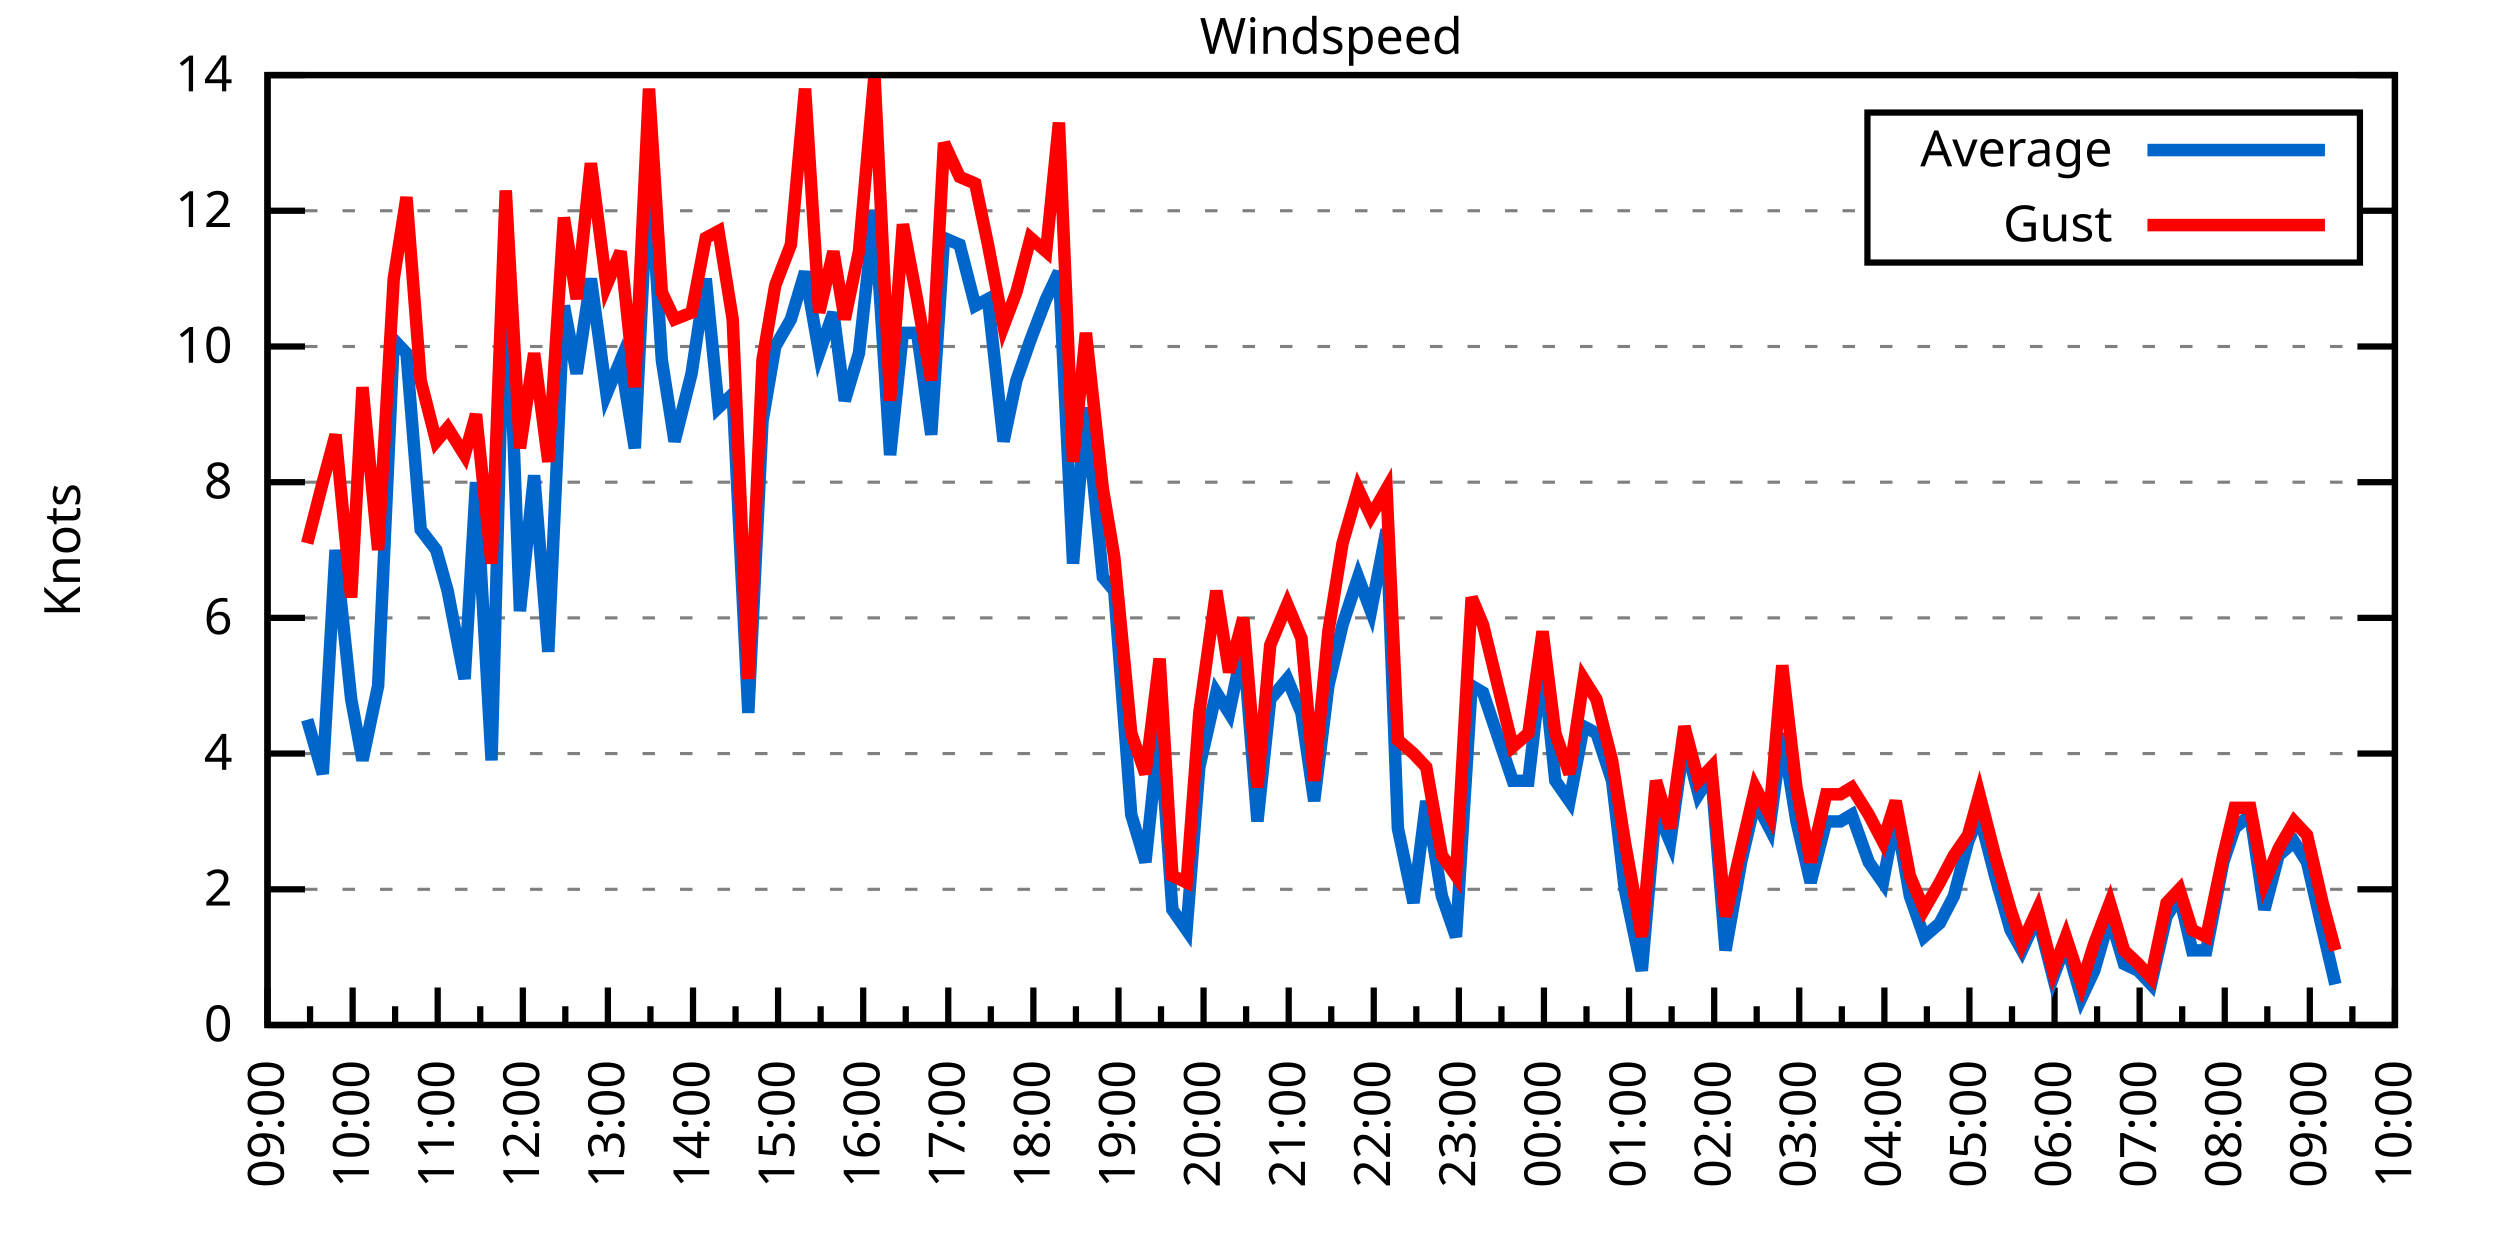
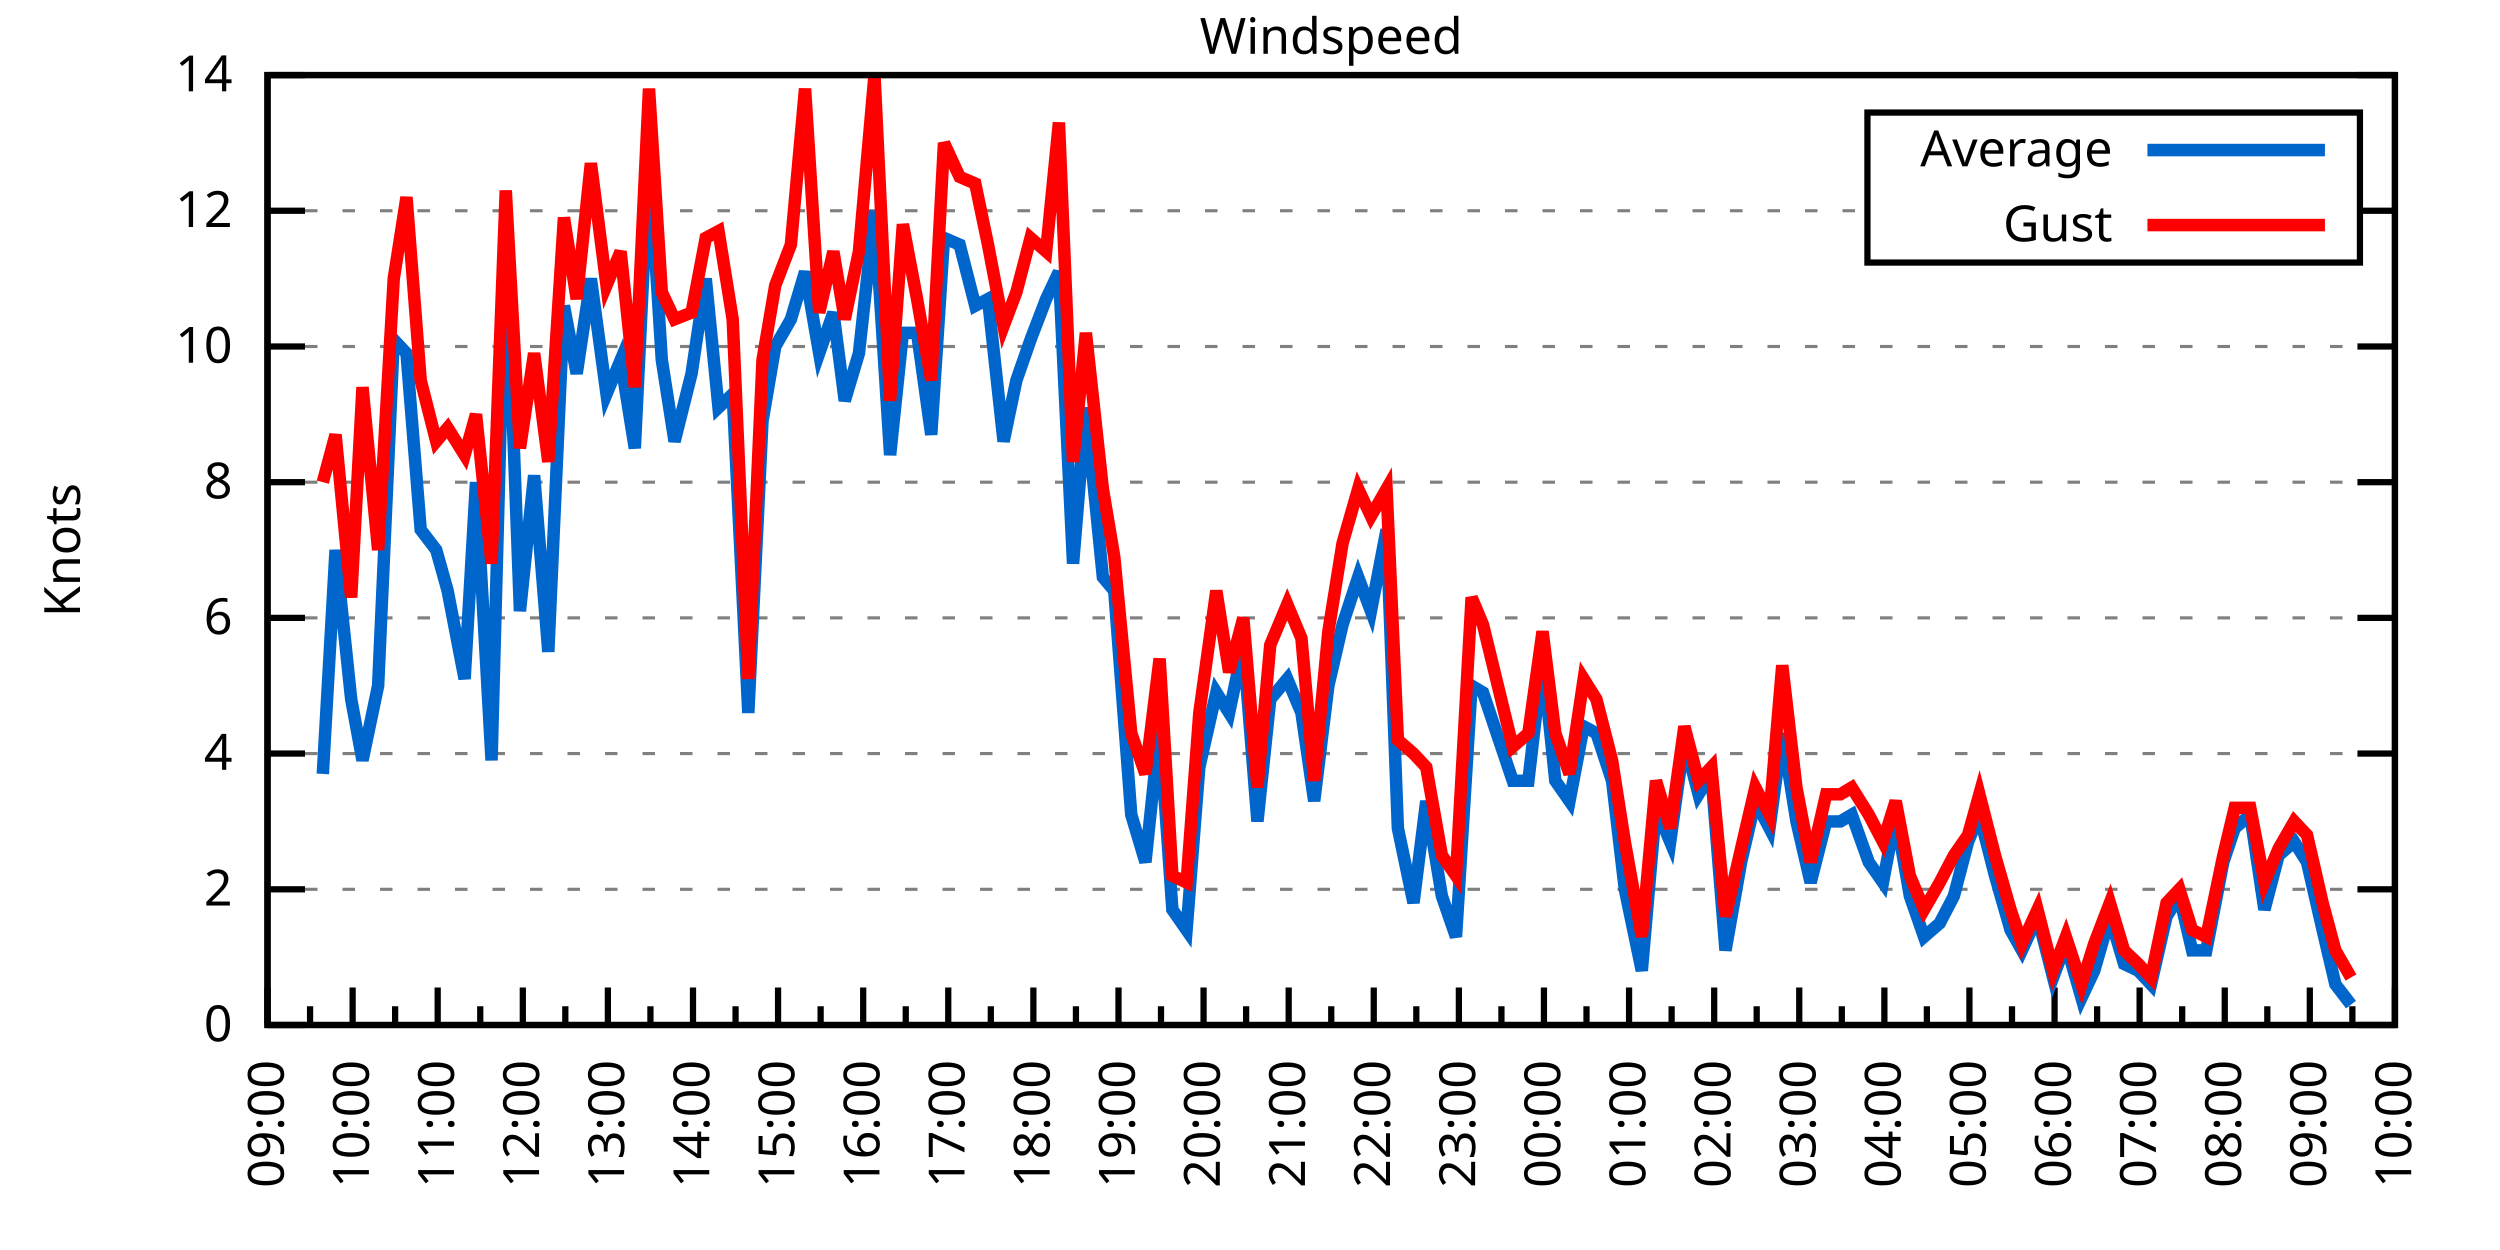
<svg xmlns="http://www.w3.org/2000/svg" xmlns:xlink="http://www.w3.org/1999/xlink" width="400" height="200" viewBox="0 0 400 200">
  <g id="gnuplot_canvas">
    <rect x="0" y="0" width="400" height="200" fill="none" />
    <defs>
      <circle id="gpDot" r="0.5" stroke-width="0.5" stroke="currentColor" />
      <path id="gpPt0" stroke-width="0.333" stroke="currentColor" d="M-1,0 h2 M0,-1 v2" />
      <path id="gpPt1" stroke-width="0.333" stroke="currentColor" d="M-1,-1 L1,1 M1,-1 L-1,1" />
      <path id="gpPt2" stroke-width="0.333" stroke="currentColor" d="M-1,0 L1,0 M0,-1 L0,1 M-1,-1 L1,1 M-1,1 L1,-1" />
      <rect id="gpPt3" stroke-width="0.333" stroke="currentColor" x="-1" y="-1" width="2" height="2" />
      <rect id="gpPt4" stroke-width="0.333" stroke="currentColor" fill="currentColor" x="-1" y="-1" width="2" height="2" />
      <circle id="gpPt5" stroke-width="0.333" stroke="currentColor" cx="0" cy="0" r="1" />
      <use xlink:href="#gpPt5" id="gpPt6" fill="currentColor" stroke="none" />
      <path id="gpPt7" stroke-width="0.333" stroke="currentColor" d="M0,-1.33 L-1.33,0.67 L1.33,0.67 z" />
      <use xlink:href="#gpPt7" id="gpPt8" fill="currentColor" stroke="none" />
      <use xlink:href="#gpPt7" id="gpPt9" stroke="currentColor" transform="rotate(180)" />
      <use xlink:href="#gpPt9" id="gpPt10" fill="currentColor" stroke="none" />
      <use xlink:href="#gpPt3" id="gpPt11" stroke="currentColor" transform="rotate(45)" />
      <use xlink:href="#gpPt11" id="gpPt12" fill="currentColor" stroke="none" />
      <path id="gpPt13" stroke-width="0.333" stroke="currentColor" d="M0,1.330 L1.265,0.411 L0.782,-1.067 L-0.782,-1.076 L-1.265,0.411 z" />
      <use xlink:href="#gpPt13" id="gpPt14" fill="currentColor" stroke="none" />
      <filter id="textbox" filterUnits="objectBoundingBox" x="0" y="0" height="1" width="1">
        <feFlood flood-color="white" flood-opacity="1" result="bgnd" />
        <feComposite in="SourceGraphic" in2="bgnd" operator="atop" />
      </filter>
      <filter id="greybox" filterUnits="objectBoundingBox" x="0" y="0" height="1" width="1">
        <feFlood flood-color="lightgrey" flood-opacity="1" result="grey" />
        <feComposite in="SourceGraphic" in2="grey" operator="atop" />
      </filter>
    </defs>
    <g fill="none" color="white" stroke="currentColor" stroke-width="1.00" stroke-linecap="butt" stroke-linejoin="miter">
</g>
    <g fill="none" color="black" stroke="currentColor" stroke-width="1.00" stroke-linecap="butt" stroke-linejoin="miter">
      <g stroke="none" shape-rendering="crispEdges">
        <polygon fill="rgb(255, 255, 255)" points="42.80,164.00 383.18,164.00 383.18,12.02 42.80,12.02 " />
      </g>
    </g>
    <g fill="none" color="black" stroke="currentColor" stroke-width="1.00" stroke-linecap="butt" stroke-linejoin="miter">
</g>
    <g fill="none" color="black" stroke="black" stroke-width="0.50" stroke-linecap="butt" stroke-linejoin="miter">
</g>
    <g fill="none" color="gray" stroke="currentColor" stroke-width="0.50" stroke-linecap="butt" stroke-linejoin="miter">
      <path stroke="gray" stroke-dasharray="2,4" class="gridline" d="M42.80,164.00 L383.19,164.00  " />
    </g>
    <g fill="none" color="gray" stroke="gray" stroke-width="1.00" stroke-linecap="butt" stroke-linejoin="miter">
</g>
    <g fill="none" color="black" stroke="currentColor" stroke-width="1.00" stroke-linecap="butt" stroke-linejoin="miter">
      <path stroke="black" d="M42.80,164.00 L48.80,164.00 M383.19,164.00 L377.19,164.00  " />
      <g transform="translate(37.20,166.60)" stroke="none" fill="black" font-family="Sans" font-size="8.00" text-anchor="end">
        <text>
          <tspan font-family="Sans"> 0</tspan>
        </text>
      </g>
    </g>
    <g fill="none" color="black" stroke="currentColor" stroke-width="1.00" stroke-linecap="butt" stroke-linejoin="miter">
</g>
    <g fill="none" color="black" stroke="black" stroke-width="0.50" stroke-linecap="butt" stroke-linejoin="miter">
</g>
    <g fill="none" color="gray" stroke="currentColor" stroke-width="0.50" stroke-linecap="butt" stroke-linejoin="miter">
      <path stroke="gray" stroke-dasharray="2,4" class="gridline" d="M42.80,142.29 L383.19,142.29  " />
    </g>
    <g fill="none" color="gray" stroke="gray" stroke-width="1.00" stroke-linecap="butt" stroke-linejoin="miter">
</g>
    <g fill="none" color="black" stroke="currentColor" stroke-width="1.00" stroke-linecap="butt" stroke-linejoin="miter">
      <path stroke="black" d="M42.80,142.29 L48.80,142.29 M383.19,142.29 L377.19,142.29  " />
      <g transform="translate(37.20,144.89)" stroke="none" fill="black" font-family="Sans" font-size="8.00" text-anchor="end">
        <text>
          <tspan font-family="Sans"> 2</tspan>
        </text>
      </g>
    </g>
    <g fill="none" color="black" stroke="currentColor" stroke-width="1.00" stroke-linecap="butt" stroke-linejoin="miter">
</g>
    <g fill="none" color="black" stroke="black" stroke-width="0.50" stroke-linecap="butt" stroke-linejoin="miter">
</g>
    <g fill="none" color="gray" stroke="currentColor" stroke-width="0.50" stroke-linecap="butt" stroke-linejoin="miter">
      <path stroke="gray" stroke-dasharray="2,4" class="gridline" d="M42.80,120.57 L383.19,120.57  " />
    </g>
    <g fill="none" color="gray" stroke="gray" stroke-width="1.00" stroke-linecap="butt" stroke-linejoin="miter">
</g>
    <g fill="none" color="black" stroke="currentColor" stroke-width="1.00" stroke-linecap="butt" stroke-linejoin="miter">
      <path stroke="black" d="M42.80,120.57 L48.80,120.57 M383.19,120.57 L377.19,120.57  " />
      <g transform="translate(37.20,123.17)" stroke="none" fill="black" font-family="Sans" font-size="8.00" text-anchor="end">
        <text>
          <tspan font-family="Sans"> 4</tspan>
        </text>
      </g>
    </g>
    <g fill="none" color="black" stroke="currentColor" stroke-width="1.00" stroke-linecap="butt" stroke-linejoin="miter">
</g>
    <g fill="none" color="black" stroke="black" stroke-width="0.50" stroke-linecap="butt" stroke-linejoin="miter">
</g>
    <g fill="none" color="gray" stroke="currentColor" stroke-width="0.50" stroke-linecap="butt" stroke-linejoin="miter">
      <path stroke="gray" stroke-dasharray="2,4" class="gridline" d="M42.80,98.86 L383.19,98.86  " />
    </g>
    <g fill="none" color="gray" stroke="gray" stroke-width="1.00" stroke-linecap="butt" stroke-linejoin="miter">
</g>
    <g fill="none" color="black" stroke="currentColor" stroke-width="1.00" stroke-linecap="butt" stroke-linejoin="miter">
      <path stroke="black" d="M42.80,98.86 L48.80,98.86 M383.19,98.86 L377.19,98.86  " />
      <g transform="translate(37.20,101.46)" stroke="none" fill="black" font-family="Sans" font-size="8.00" text-anchor="end">
        <text>
          <tspan font-family="Sans"> 6</tspan>
        </text>
      </g>
    </g>
    <g fill="none" color="black" stroke="currentColor" stroke-width="1.00" stroke-linecap="butt" stroke-linejoin="miter">
</g>
    <g fill="none" color="black" stroke="black" stroke-width="0.50" stroke-linecap="butt" stroke-linejoin="miter">
</g>
    <g fill="none" color="gray" stroke="currentColor" stroke-width="0.50" stroke-linecap="butt" stroke-linejoin="miter">
      <path stroke="gray" stroke-dasharray="2,4" class="gridline" d="M42.80,77.15 L383.19,77.15  " />
    </g>
    <g fill="none" color="gray" stroke="gray" stroke-width="1.00" stroke-linecap="butt" stroke-linejoin="miter">
</g>
    <g fill="none" color="black" stroke="currentColor" stroke-width="1.00" stroke-linecap="butt" stroke-linejoin="miter">
      <path stroke="black" d="M42.80,77.15 L48.80,77.15 M383.19,77.15 L377.19,77.15  " />
      <g transform="translate(37.20,79.75)" stroke="none" fill="black" font-family="Sans" font-size="8.00" text-anchor="end">
        <text>
          <tspan font-family="Sans"> 8</tspan>
        </text>
      </g>
    </g>
    <g fill="none" color="black" stroke="currentColor" stroke-width="1.00" stroke-linecap="butt" stroke-linejoin="miter">
</g>
    <g fill="none" color="black" stroke="black" stroke-width="0.50" stroke-linecap="butt" stroke-linejoin="miter">
</g>
    <g fill="none" color="gray" stroke="currentColor" stroke-width="0.50" stroke-linecap="butt" stroke-linejoin="miter">
      <path stroke="gray" stroke-dasharray="2,4" class="gridline" d="M42.80,55.44 L383.19,55.44  " />
    </g>
    <g fill="none" color="gray" stroke="gray" stroke-width="1.00" stroke-linecap="butt" stroke-linejoin="miter">
</g>
    <g fill="none" color="black" stroke="currentColor" stroke-width="1.00" stroke-linecap="butt" stroke-linejoin="miter">
      <path stroke="black" d="M42.80,55.44 L48.80,55.44 M383.19,55.44 L377.19,55.44  " />
      <g transform="translate(37.20,58.04)" stroke="none" fill="black" font-family="Sans" font-size="8.00" text-anchor="end">
        <text>
          <tspan font-family="Sans"> 10</tspan>
        </text>
      </g>
    </g>
    <g fill="none" color="black" stroke="currentColor" stroke-width="1.00" stroke-linecap="butt" stroke-linejoin="miter">
</g>
    <g fill="none" color="black" stroke="black" stroke-width="0.50" stroke-linecap="butt" stroke-linejoin="miter">
</g>
    <g fill="none" color="gray" stroke="currentColor" stroke-width="0.50" stroke-linecap="butt" stroke-linejoin="miter">
      <path stroke="gray" stroke-dasharray="2,4" class="gridline" d="M42.80,33.72 L298.79,33.72 M377.59,33.72 L383.19,33.72  " />
    </g>
    <g fill="none" color="gray" stroke="gray" stroke-width="1.00" stroke-linecap="butt" stroke-linejoin="miter">
</g>
    <g fill="none" color="black" stroke="currentColor" stroke-width="1.00" stroke-linecap="butt" stroke-linejoin="miter">
      <path stroke="black" d="M42.80,33.72 L48.80,33.72 M383.19,33.72 L377.19,33.72  " />
      <g transform="translate(37.20,36.32)" stroke="none" fill="black" font-family="Sans" font-size="8.00" text-anchor="end">
        <text>
          <tspan font-family="Sans"> 12</tspan>
        </text>
      </g>
    </g>
    <g fill="none" color="black" stroke="currentColor" stroke-width="1.00" stroke-linecap="butt" stroke-linejoin="miter">
</g>
    <g fill="none" color="black" stroke="black" stroke-width="0.50" stroke-linecap="butt" stroke-linejoin="miter">
</g>
    <g fill="none" color="gray" stroke="currentColor" stroke-width="0.50" stroke-linecap="butt" stroke-linejoin="miter">
      <path stroke="gray" stroke-dasharray="2,4" class="gridline" d="M42.80,12.01 L383.19,12.01  " />
    </g>
    <g fill="none" color="gray" stroke="gray" stroke-width="1.00" stroke-linecap="butt" stroke-linejoin="miter">
</g>
    <g fill="none" color="black" stroke="currentColor" stroke-width="1.00" stroke-linecap="butt" stroke-linejoin="miter">
      <path stroke="black" d="M42.80,12.01 L48.80,12.01 M383.19,12.01 L377.19,12.01  " />
      <g transform="translate(37.20,14.61)" stroke="none" fill="black" font-family="Sans" font-size="8.00" text-anchor="end">
        <text>
          <tspan font-family="Sans"> 14</tspan>
        </text>
      </g>
    </g>
    <g fill="none" color="black" stroke="currentColor" stroke-width="1.00" stroke-linecap="butt" stroke-linejoin="miter">
      <path stroke="black" d="M42.80,164.00 L42.80,158.00  " />
      <g transform="translate(45.40,169.60) rotate(270)" stroke="none" fill="black" font-family="Sans" font-size="8.00" text-anchor="end">
        <text>
          <tspan font-family="Sans">09:00</tspan>
        </text>
      </g>
    </g>
    <g fill="none" color="black" stroke="currentColor" stroke-width="1.00" stroke-linecap="butt" stroke-linejoin="miter">
      <path stroke="black" d="M49.61,164.00 L49.61,161.00 M56.42,164.00 L56.42,158.00  " />
      <g transform="translate(59.02,169.60) rotate(270)" stroke="none" fill="black" font-family="Sans" font-size="8.00" text-anchor="end">
        <text>
          <tspan font-family="Sans">10:00</tspan>
        </text>
      </g>
    </g>
    <g fill="none" color="black" stroke="currentColor" stroke-width="1.00" stroke-linecap="butt" stroke-linejoin="miter">
      <path stroke="black" d="M63.22,164.00 L63.22,161.00 M70.03,164.00 L70.03,158.00  " />
      <g transform="translate(72.63,169.60) rotate(270)" stroke="none" fill="black" font-family="Sans" font-size="8.00" text-anchor="end">
        <text>
          <tspan font-family="Sans">11:00</tspan>
        </text>
      </g>
    </g>
    <g fill="none" color="black" stroke="currentColor" stroke-width="1.00" stroke-linecap="butt" stroke-linejoin="miter">
      <path stroke="black" d="M76.84,164.00 L76.84,161.00 M83.65,164.00 L83.65,158.00  " />
      <g transform="translate(86.25,169.60) rotate(270)" stroke="none" fill="black" font-family="Sans" font-size="8.00" text-anchor="end">
        <text>
          <tspan font-family="Sans">12:00</tspan>
        </text>
      </g>
    </g>
    <g fill="none" color="black" stroke="currentColor" stroke-width="1.00" stroke-linecap="butt" stroke-linejoin="miter">
      <path stroke="black" d="M90.45,164.00 L90.45,161.00 M97.26,164.00 L97.26,158.00  " />
      <g transform="translate(99.86,169.60) rotate(270)" stroke="none" fill="black" font-family="Sans" font-size="8.00" text-anchor="end">
        <text>
          <tspan font-family="Sans">13:00</tspan>
        </text>
      </g>
    </g>
    <g fill="none" color="black" stroke="currentColor" stroke-width="1.00" stroke-linecap="butt" stroke-linejoin="miter">
      <path stroke="black" d="M104.07,164.00 L104.07,161.00 M110.88,164.00 L110.88,158.00  " />
      <g transform="translate(113.48,169.60) rotate(270)" stroke="none" fill="black" font-family="Sans" font-size="8.00" text-anchor="end">
        <text>
          <tspan font-family="Sans">14:00</tspan>
        </text>
      </g>
    </g>
    <g fill="none" color="black" stroke="currentColor" stroke-width="1.00" stroke-linecap="butt" stroke-linejoin="miter">
      <path stroke="black" d="M117.69,164.00 L117.69,161.00 M124.49,164.00 L124.49,158.00  " />
      <g transform="translate(127.09,169.60) rotate(270)" stroke="none" fill="black" font-family="Sans" font-size="8.00" text-anchor="end">
        <text>
          <tspan font-family="Sans">15:00</tspan>
        </text>
      </g>
    </g>
    <g fill="none" color="black" stroke="currentColor" stroke-width="1.00" stroke-linecap="butt" stroke-linejoin="miter">
      <path stroke="black" d="M131.30,164.00 L131.30,161.00 M138.11,164.00 L138.11,158.00  " />
      <g transform="translate(140.71,169.60) rotate(270)" stroke="none" fill="black" font-family="Sans" font-size="8.00" text-anchor="end">
        <text>
          <tspan font-family="Sans">16:00</tspan>
        </text>
      </g>
    </g>
    <g fill="none" color="black" stroke="currentColor" stroke-width="1.00" stroke-linecap="butt" stroke-linejoin="miter">
      <path stroke="black" d="M144.92,164.00 L144.92,161.00 M151.72,164.00 L151.72,158.00  " />
      <g transform="translate(154.32,169.60) rotate(270)" stroke="none" fill="black" font-family="Sans" font-size="8.00" text-anchor="end">
        <text>
          <tspan font-family="Sans">17:00</tspan>
        </text>
      </g>
    </g>
    <g fill="none" color="black" stroke="currentColor" stroke-width="1.00" stroke-linecap="butt" stroke-linejoin="miter">
      <path stroke="black" d="M158.53,164.00 L158.53,161.00 M165.34,164.00 L165.34,158.00  " />
      <g transform="translate(167.94,169.60) rotate(270)" stroke="none" fill="black" font-family="Sans" font-size="8.00" text-anchor="end">
        <text>
          <tspan font-family="Sans">18:00</tspan>
        </text>
      </g>
    </g>
    <g fill="none" color="black" stroke="currentColor" stroke-width="1.00" stroke-linecap="butt" stroke-linejoin="miter">
      <path stroke="black" d="M172.15,164.00 L172.15,161.00 M178.96,164.00 L178.96,158.00  " />
      <g transform="translate(181.56,169.60) rotate(270)" stroke="none" fill="black" font-family="Sans" font-size="8.00" text-anchor="end">
        <text>
          <tspan font-family="Sans">19:00</tspan>
        </text>
      </g>
    </g>
    <g fill="none" color="black" stroke="currentColor" stroke-width="1.00" stroke-linecap="butt" stroke-linejoin="miter">
      <path stroke="black" d="M185.76,164.00 L185.76,161.00 M192.57,164.00 L192.57,158.00  " />
      <g transform="translate(195.17,169.60) rotate(270)" stroke="none" fill="black" font-family="Sans" font-size="8.00" text-anchor="end">
        <text>
          <tspan font-family="Sans">20:00</tspan>
        </text>
      </g>
    </g>
    <g fill="none" color="black" stroke="currentColor" stroke-width="1.00" stroke-linecap="butt" stroke-linejoin="miter">
      <path stroke="black" d="M199.38,164.00 L199.38,161.00 M206.19,164.00 L206.19,158.00  " />
      <g transform="translate(208.79,169.60) rotate(270)" stroke="none" fill="black" font-family="Sans" font-size="8.00" text-anchor="end">
        <text>
          <tspan font-family="Sans">21:00</tspan>
        </text>
      </g>
    </g>
    <g fill="none" color="black" stroke="currentColor" stroke-width="1.00" stroke-linecap="butt" stroke-linejoin="miter">
      <path stroke="black" d="M213.00,164.00 L213.00,161.00 M219.80,164.00 L219.80,158.00  " />
      <g transform="translate(222.40,169.60) rotate(270)" stroke="none" fill="black" font-family="Sans" font-size="8.00" text-anchor="end">
        <text>
          <tspan font-family="Sans">22:00</tspan>
        </text>
      </g>
    </g>
    <g fill="none" color="black" stroke="currentColor" stroke-width="1.00" stroke-linecap="butt" stroke-linejoin="miter">
      <path stroke="black" d="M226.61,164.00 L226.61,161.00 M233.42,164.00 L233.42,158.00  " />
      <g transform="translate(236.02,169.60) rotate(270)" stroke="none" fill="black" font-family="Sans" font-size="8.00" text-anchor="end">
        <text>
          <tspan font-family="Sans">23:00</tspan>
        </text>
      </g>
    </g>
    <g fill="none" color="black" stroke="currentColor" stroke-width="1.00" stroke-linecap="butt" stroke-linejoin="miter">
      <path stroke="black" d="M240.23,164.00 L240.23,161.00 M247.03,164.00 L247.03,158.00  " />
      <g transform="translate(249.63,169.60) rotate(270)" stroke="none" fill="black" font-family="Sans" font-size="8.00" text-anchor="end">
        <text>
          <tspan font-family="Sans">00:00</tspan>
        </text>
      </g>
    </g>
    <g fill="none" color="black" stroke="currentColor" stroke-width="1.00" stroke-linecap="butt" stroke-linejoin="miter">
      <path stroke="black" d="M253.84,164.00 L253.84,161.00 M260.65,164.00 L260.65,158.00  " />
      <g transform="translate(263.25,169.60) rotate(270)" stroke="none" fill="black" font-family="Sans" font-size="8.00" text-anchor="end">
        <text>
          <tspan font-family="Sans">01:00</tspan>
        </text>
      </g>
    </g>
    <g fill="none" color="black" stroke="currentColor" stroke-width="1.00" stroke-linecap="butt" stroke-linejoin="miter">
      <path stroke="black" d="M267.46,164.00 L267.46,161.00 M274.27,164.00 L274.27,158.00  " />
      <g transform="translate(276.87,169.60) rotate(270)" stroke="none" fill="black" font-family="Sans" font-size="8.00" text-anchor="end">
        <text>
          <tspan font-family="Sans">02:00</tspan>
        </text>
      </g>
    </g>
    <g fill="none" color="black" stroke="currentColor" stroke-width="1.00" stroke-linecap="butt" stroke-linejoin="miter">
      <path stroke="black" d="M281.07,164.00 L281.07,161.00 M287.88,164.00 L287.88,158.00  " />
      <g transform="translate(290.48,169.60) rotate(270)" stroke="none" fill="black" font-family="Sans" font-size="8.00" text-anchor="end">
        <text>
          <tspan font-family="Sans">03:00</tspan>
        </text>
      </g>
    </g>
    <g fill="none" color="black" stroke="currentColor" stroke-width="1.00" stroke-linecap="butt" stroke-linejoin="miter">
      <path stroke="black" d="M294.69,164.00 L294.69,161.00 M301.50,164.00 L301.50,158.00  " />
      <g transform="translate(304.10,169.60) rotate(270)" stroke="none" fill="black" font-family="Sans" font-size="8.00" text-anchor="end">
        <text>
          <tspan font-family="Sans">04:00</tspan>
        </text>
      </g>
    </g>
    <g fill="none" color="black" stroke="currentColor" stroke-width="1.00" stroke-linecap="butt" stroke-linejoin="miter">
      <path stroke="black" d="M308.30,164.00 L308.30,161.00 M315.11,164.00 L315.11,158.00  " />
      <g transform="translate(317.71,169.60) rotate(270)" stroke="none" fill="black" font-family="Sans" font-size="8.00" text-anchor="end">
        <text>
          <tspan font-family="Sans">05:00</tspan>
        </text>
      </g>
    </g>
    <g fill="none" color="black" stroke="currentColor" stroke-width="1.00" stroke-linecap="butt" stroke-linejoin="miter">
      <path stroke="black" d="M321.92,164.00 L321.92,161.00 M328.73,164.00 L328.73,158.00  " />
      <g transform="translate(331.33,169.60) rotate(270)" stroke="none" fill="black" font-family="Sans" font-size="8.00" text-anchor="end">
        <text>
          <tspan font-family="Sans">06:00</tspan>
        </text>
      </g>
    </g>
    <g fill="none" color="black" stroke="currentColor" stroke-width="1.00" stroke-linecap="butt" stroke-linejoin="miter">
      <path stroke="black" d="M335.54,164.00 L335.54,161.00 M342.34,164.00 L342.34,158.00  " />
      <g transform="translate(344.94,169.60) rotate(270)" stroke="none" fill="black" font-family="Sans" font-size="8.00" text-anchor="end">
        <text>
          <tspan font-family="Sans">07:00</tspan>
        </text>
      </g>
    </g>
    <g fill="none" color="black" stroke="currentColor" stroke-width="1.00" stroke-linecap="butt" stroke-linejoin="miter">
      <path stroke="black" d="M349.15,164.00 L349.15,161.00 M355.96,164.00 L355.96,158.00  " />
      <g transform="translate(358.56,169.60) rotate(270)" stroke="none" fill="black" font-family="Sans" font-size="8.00" text-anchor="end">
        <text>
          <tspan font-family="Sans">08:00</tspan>
        </text>
      </g>
    </g>
    <g fill="none" color="black" stroke="currentColor" stroke-width="1.00" stroke-linecap="butt" stroke-linejoin="miter">
      <path stroke="black" d="M362.77,164.00 L362.77,161.00 M369.57,164.00 L369.57,158.00  " />
      <g transform="translate(372.17,169.60) rotate(270)" stroke="none" fill="black" font-family="Sans" font-size="8.00" text-anchor="end">
        <text>
          <tspan font-family="Sans">09:00</tspan>
        </text>
      </g>
    </g>
    <g fill="none" color="black" stroke="currentColor" stroke-width="1.00" stroke-linecap="butt" stroke-linejoin="miter">
      <path stroke="black" d="M376.38,164.00 L376.38,161.00 M383.19,164.00 L383.19,158.00  " />
      <g transform="translate(385.79,169.60) rotate(270)" stroke="none" fill="black" font-family="Sans" font-size="8.00" text-anchor="end">
        <text>
          <tspan font-family="Sans">10:00</tspan>
        </text>
      </g>
    </g>
    <g fill="none" color="black" stroke="currentColor" stroke-width="1.00" stroke-linecap="butt" stroke-linejoin="miter">
</g>
    <g fill="none" color="black" stroke="currentColor" stroke-width="1.00" stroke-linecap="butt" stroke-linejoin="miter">
      <path stroke="black" d="M42.80,12.01 L42.80,164.00 L383.19,164.00 L383.19,12.01 L42.80,12.01 Z  " />
    </g>
    <g fill="none" color="black" stroke="currentColor" stroke-width="1.00" stroke-linecap="butt" stroke-linejoin="miter">
      <g transform="translate(12.80,88.01) rotate(270)" stroke="none" fill="black" font-family="Sans" font-size="8.00" text-anchor="middle">
        <text>
          <tspan font-family="Sans">Knots</tspan>
        </text>
      </g>
    </g>
    <g fill="none" color="black" stroke="currentColor" stroke-width="1.00" stroke-linecap="butt" stroke-linejoin="miter">
</g>
    <g fill="none" color="black" stroke="currentColor" stroke-width="1.00" stroke-linecap="butt" stroke-linejoin="miter">
      <path stroke="black" d="M298.79,42.01 L298.79,18.01 L377.59,18.01 L377.59,42.01 L298.79,42.01 Z  " />
    </g>
    <g id="Windspeed_plot_1">
      <g fill="none" color="white" stroke="black" stroke-width="2.00" stroke-linecap="butt" stroke-linejoin="miter">
</g>
      <g fill="none" color="black" stroke="currentColor" stroke-width="2.00" stroke-linecap="butt" stroke-linejoin="miter">
        <g transform="translate(337.99,26.61)" stroke="none" fill="black" font-family="Sans" font-size="8.00" text-anchor="end">
          <text>
            <tspan font-family="Sans">Average</tspan>
          </text>
        </g>
      </g>
      <g fill="none" color="black" stroke="currentColor" stroke-width="2.00" stroke-linecap="butt" stroke-linejoin="miter">
-         <path stroke="rgb(  0, 102, 204)" d="M343.59,24.01 L371.99,24.01 M49.15,115.15 L51.65,123.83 L53.69,88.00 L56.19,111.89 L58.00,121.66 L60.50,109.72   L63.00,54.35 L65.04,56.52 L67.31,84.75 L69.80,88.00 L71.62,94.52 L74.34,108.63 L76.16,77.15 L78.65,121.66   L80.92,36.98 L83.19,97.78 L85.46,76.06 L87.73,104.29 L90.23,48.92 L92.27,59.78 L94.54,44.58 L97.04,63.04   L99.30,57.61 L101.57,71.72 L103.84,25.04 L105.89,57.61 L107.93,70.63 L110.65,59.78 L112.92,44.58 L114.96,65.21   L117.23,63.04 L119.73,114.06 L122.00,67.38 L124.04,55.44 L126.54,51.09 L128.81,43.49 L131.07,56.52 L133.34,50.01   L135.16,64.12 L137.43,56.52 L139.92,33.72 L142.42,72.81 L144.46,53.26 L146.73,53.26 L149.00,69.55 L151.04,38.07   L153.54,39.15 L156.04,48.92 L158.08,47.84 L160.57,70.63 L162.62,60.86 L164.89,54.35 L167.38,47.84 L169.43,43.49   L171.69,90.18 L173.74,65.21 L176.46,92.35 L178.28,94.52 L181.00,130.35 L183.27,137.94 L185.54,116.23 L187.58,145.54   L189.85,148.80 L191.89,122.75 L194.61,110.80 L196.66,114.06 L198.93,103.20 L201.19,131.43 L203.24,111.89 L205.96,108.63   L208.23,114.06 L210.27,128.17 L212.54,109.72 L214.81,99.95 L217.31,92.35 L219.35,97.78 L221.85,84.75 L223.66,132.52   L226.16,144.46 L228.20,128.17 L230.70,143.37 L232.96,149.89 L235.46,109.72 L237.28,110.80 L242.04,124.92 L244.54,124.92   L246.81,105.38 L248.85,124.92 L251.12,128.17 L253.39,116.23 L255.43,117.32 L257.93,124.92 L259.97,142.29 L262.69,155.31   L264.96,129.26 L267.23,134.69 L269.50,118.40 L271.77,127.09 L273.81,123.83 L276.08,152.06 L278.58,137.94 L280.85,128.17   L283.12,132.52 L285.16,117.32 L287.43,131.43 L289.70,141.20 L292.19,131.43 L294.46,131.43 L296.28,130.35 L299.00,137.94   L301.27,141.20 L303.31,130.35 L305.58,143.37 L307.85,149.89 L310.35,147.72 L312.62,143.37 L314.89,134.69 L316.70,130.35   L319.20,140.12 L321.69,148.80 L323.51,152.06 L326.00,146.63 L328.50,156.40 L330.54,150.97 L333.04,159.66 L335.08,155.31   L337.58,146.63 L339.85,154.23 L342.12,155.31 L344.16,157.49 L346.65,146.63 L348.70,143.37 L350.74,152.06 L353.01,152.06   L355.73,137.94 L357.55,132.52 L360.04,130.35 L362.31,145.54 L364.58,136.86 L367.08,134.69 L369.12,137.94 L371.62,148.80   L373.66,157.49  " />
+         <path stroke="rgb(  0, 102, 204)" d="M343.59,24.01 L371.99,24.01 M51.65,123.83 L53.69,88.00 L56.19,111.89 L58.00,121.66 L60.50,109.72 L63.00,54.35   L65.04,56.52 L67.31,84.75 L69.80,88.00 L71.62,94.52 L74.34,108.63 L76.16,77.15 L78.65,121.66 L80.92,36.98   L83.19,97.78 L85.46,76.06 L87.73,104.29 L90.23,48.92 L92.27,59.78 L94.54,44.58 L97.04,63.04 L99.30,57.61   L101.57,71.72 L103.84,25.04 L105.89,57.61 L107.93,70.63 L110.65,59.78 L112.92,44.58 L114.96,65.21 L117.23,63.04   L119.73,114.06 L122.00,67.38 L124.04,55.44 L126.54,51.09 L128.81,43.49 L131.07,56.52 L133.34,50.01 L135.16,64.12   L137.43,56.52 L139.92,33.72 L142.42,72.81 L144.46,53.26 L146.73,53.26 L149.00,69.55 L151.04,38.07 L153.54,39.15   L156.04,48.92 L158.08,47.84 L160.57,70.63 L162.62,60.86 L164.89,54.35 L167.38,47.84 L169.43,43.49 L171.69,90.18   L173.74,65.21 L176.46,92.35 L178.28,94.52 L181.00,130.35 L183.27,137.94 L185.54,116.23 L187.58,145.54 L189.85,148.80   L191.89,122.75 L194.61,110.80 L196.66,114.06 L198.93,103.20 L201.19,131.43 L203.24,111.89 L205.96,108.63 L208.23,114.06   L210.27,128.17 L212.54,109.72 L214.81,99.95 L217.31,92.35 L219.35,97.78 L221.85,84.75 L223.66,132.52 L226.16,144.46   L228.20,128.17 L230.70,143.37 L232.96,149.89 L235.46,109.72 L237.28,110.80 L242.04,124.92 L244.54,124.92 L246.81,105.38   L248.85,124.92 L251.12,128.17 L253.39,116.23 L255.43,117.32 L257.93,124.92 L259.97,142.29 L262.69,155.31 L264.96,129.26   L267.23,134.69 L269.50,118.40 L271.77,127.09 L273.81,123.83 L276.08,152.06 L278.58,137.94 L280.85,128.17 L283.12,132.52   L285.16,117.32 L287.43,131.43 L289.70,141.20 L292.19,131.43 L294.46,131.43 L296.28,130.35 L299.00,137.94 L301.27,141.20   L303.31,130.35 L305.58,143.37 L307.85,149.89 L310.35,147.72 L312.62,143.37 L314.89,134.69 L316.70,130.35 L319.20,140.12   L321.69,148.80 L323.51,152.06 L326.00,146.63 L328.50,156.40 L330.54,150.97 L333.04,159.66 L335.08,155.31 L337.58,146.63   L339.85,154.23 L342.12,155.31 L344.16,157.49 L346.65,146.63 L348.70,143.37 L350.74,152.06 L353.01,152.06 L355.73,137.94   L357.55,132.52 L360.04,130.35 L362.31,145.54 L364.58,136.86 L367.08,134.69 L369.12,137.94 L371.62,148.80 L373.66,157.49   L376.16,160.74  " />
      </g>
    </g>
    <g id="Windspeed_plot_2">
      <g fill="none" color="black" stroke="currentColor" stroke-width="2.00" stroke-linecap="butt" stroke-linejoin="miter">
        <g transform="translate(337.99,38.61)" stroke="none" fill="black" font-family="Sans" font-size="8.00" text-anchor="end">
          <text>
            <tspan font-family="Sans">Gust</tspan>
          </text>
        </g>
      </g>
      <g fill="none" color="black" stroke="currentColor" stroke-width="2.00" stroke-linecap="butt" stroke-linejoin="miter">
-         <path stroke="rgb(255,   0,   0)" d="M343.59,36.01 L371.99,36.01 M49.15,86.92 L51.65,77.15 L53.69,69.55 L56.19,95.60 L58.00,61.95 L60.50,88.00   L63.00,44.58 L65.04,31.55 L67.31,60.86 L69.80,70.63 L71.62,68.46 L74.34,72.81 L76.16,66.29 L78.65,90.18   L80.92,30.47 L83.19,71.72 L85.46,56.52 L87.73,73.89 L90.23,34.81 L92.27,47.84 L94.54,26.12 L97.04,45.66   L99.30,40.24 L101.57,61.95 L103.84,14.18 L105.89,46.75 L107.93,51.09 L110.65,50.01 L112.92,38.07 L114.96,36.98   L117.23,51.09 L119.73,108.63 L122.00,57.61 L124.04,45.66 L126.54,39.15 L128.81,14.18 L131.07,50.01 L133.34,40.24   L135.16,51.09 L137.43,40.24 L139.92,12.01 L142.42,64.12 L144.46,35.89 L146.73,47.84 L149.00,60.86 L151.04,22.87   L153.54,28.29 L156.04,29.38 L158.08,39.15 L160.57,52.18 L162.62,46.75 L164.89,38.07 L167.38,40.24 L169.43,19.61   L171.69,73.89 L173.74,53.26 L176.46,78.23 L178.28,89.09 L181.00,117.32 L183.27,123.83 L185.54,105.38 L187.58,140.12   L189.85,141.20 L191.89,114.06 L194.61,94.52 L196.66,107.55 L198.93,98.86 L201.19,126.00 L203.24,103.20 L205.96,96.69   L208.23,102.12 L210.27,124.92 L212.54,101.03 L214.81,86.92 L217.31,78.23 L219.35,82.58 L221.85,78.23 L223.66,118.40   L226.16,120.57 L228.20,122.75 L230.70,136.86 L232.96,140.12 L235.46,95.60 L237.28,99.95 L242.04,119.49 L244.54,117.32   L246.81,101.03 L248.85,117.32 L251.12,123.83 L253.39,108.63 L255.43,111.89 L257.93,121.66 L259.97,134.69 L262.69,149.89   L264.96,124.92 L267.23,132.52 L269.50,116.23 L271.77,124.92 L273.81,122.75 L276.08,146.63 L278.58,135.77 L280.85,126.00   L283.12,130.35 L285.16,106.46 L287.43,126.00 L289.70,137.94 L292.19,127.09 L294.46,127.09 L296.28,126.00 L299.00,130.35   L301.27,134.69 L303.31,128.17 L305.58,140.12 L307.85,145.54 L310.35,141.20 L312.62,136.86 L314.89,133.60 L316.70,127.09   L319.20,136.86 L321.69,145.54 L323.51,150.97 L326.00,145.54 L328.50,155.31 L330.54,149.89 L333.04,157.49 L335.08,150.97   L337.58,144.46 L339.85,152.06 L342.12,154.23 L344.16,156.40 L346.65,144.46 L348.70,142.29 L350.74,148.80 L353.01,149.89   L355.73,136.86 L357.55,129.26 L360.04,129.26 L362.31,141.20 L364.58,135.77 L367.08,131.43 L369.12,133.60 L371.62,144.46   L373.66,152.06  " />
+         <path stroke="rgb(255,   0,   0)" d="M343.59,36.01 L371.99,36.01 M51.65,77.15 L53.69,69.55 L56.19,95.60 L58.00,61.95 L60.50,88.00 L63.00,44.58   L65.04,31.55 L67.31,60.86 L69.80,70.63 L71.62,68.46 L74.34,72.81 L76.16,66.29 L78.65,90.18 L80.92,30.47   L83.19,71.72 L85.46,56.52 L87.73,73.89 L90.23,34.81 L92.27,47.84 L94.54,26.12 L97.04,45.66 L99.30,40.24   L101.57,61.95 L103.84,14.18 L105.89,46.75 L107.93,51.09 L110.65,50.01 L112.92,38.07 L114.96,36.98 L117.23,51.09   L119.73,108.63 L122.00,57.61 L124.04,45.66 L126.54,39.15 L128.81,14.18 L131.07,50.01 L133.34,40.24 L135.16,51.09   L137.43,40.24 L139.92,12.01 L142.42,64.12 L144.46,35.89 L146.73,47.84 L149.00,60.86 L151.04,22.87 L153.54,28.29   L156.04,29.38 L158.08,39.15 L160.57,52.18 L162.62,46.75 L164.89,38.07 L167.38,40.24 L169.43,19.61 L171.69,73.89   L173.74,53.26 L176.46,78.23 L178.28,89.09 L181.00,117.32 L183.27,123.83 L185.54,105.38 L187.58,140.12 L189.85,141.20   L191.89,114.06 L194.61,94.52 L196.66,107.55 L198.93,98.86 L201.19,126.00 L203.24,103.20 L205.96,96.69 L208.23,102.12   L210.27,124.92 L212.54,101.03 L214.81,86.92 L217.31,78.23 L219.35,82.58 L221.85,78.23 L223.66,118.40 L226.16,120.57   L228.20,122.75 L230.70,136.86 L232.96,140.12 L235.46,95.60 L237.28,99.95 L242.04,119.49 L244.54,117.32 L246.81,101.03   L248.85,117.32 L251.12,123.83 L253.39,108.63 L255.43,111.89 L257.93,121.66 L259.97,134.69 L262.69,149.89 L264.96,124.92   L267.23,132.52 L269.50,116.23 L271.77,124.92 L273.81,122.75 L276.08,146.63 L278.58,135.77 L280.85,126.00 L283.12,130.35   L285.16,106.46 L287.43,126.00 L289.70,137.94 L292.19,127.09 L294.46,127.09 L296.28,126.00 L299.00,130.35 L301.27,134.69   L303.31,128.17 L305.58,140.12 L307.85,145.54 L310.35,141.20 L312.62,136.86 L314.89,133.60 L316.70,127.09 L319.20,136.86   L321.69,145.54 L323.51,150.97 L326.00,145.54 L328.50,155.31 L330.54,149.89 L333.04,157.49 L335.08,150.97 L337.58,144.46   L339.85,152.06 L342.12,154.23 L344.16,156.40 L346.65,144.46 L348.70,142.29 L350.74,148.80 L353.01,149.89 L355.73,136.86   L357.55,129.26 L360.04,129.26 L362.31,141.20 L364.58,135.77 L367.08,131.43 L369.12,133.60 L371.62,144.46 L373.66,152.06   L376.16,156.40  " />
      </g>
    </g>
    <g fill="none" color="black" stroke="currentColor" stroke-width="2.00" stroke-linecap="butt" stroke-linejoin="miter">
</g>
    <g fill="none" color="black" stroke="black" stroke-width="1.00" stroke-linecap="butt" stroke-linejoin="miter">
</g>
    <g fill="none" color="black" stroke="currentColor" stroke-width="1.00" stroke-linecap="butt" stroke-linejoin="miter">
      <path stroke="black" d="M42.80,12.01 L42.80,164.00 L383.19,164.00 L383.19,12.01 L42.80,12.01 Z  " />
    </g>
    <g fill="none" color="black" stroke="currentColor" stroke-width="1.00" stroke-linecap="butt" stroke-linejoin="miter">
      <g transform="translate(212.99,8.61)" stroke="none" fill="black" font-family="Sans" font-size="8.00" text-anchor="middle">
        <text>
          <tspan font-family="Sans">Windspeed</tspan>
        </text>
      </g>
    </g>
    <g fill="none" color="black" stroke="currentColor" stroke-width="1.00" stroke-linecap="butt" stroke-linejoin="miter">
</g>
  </g>
</svg>
